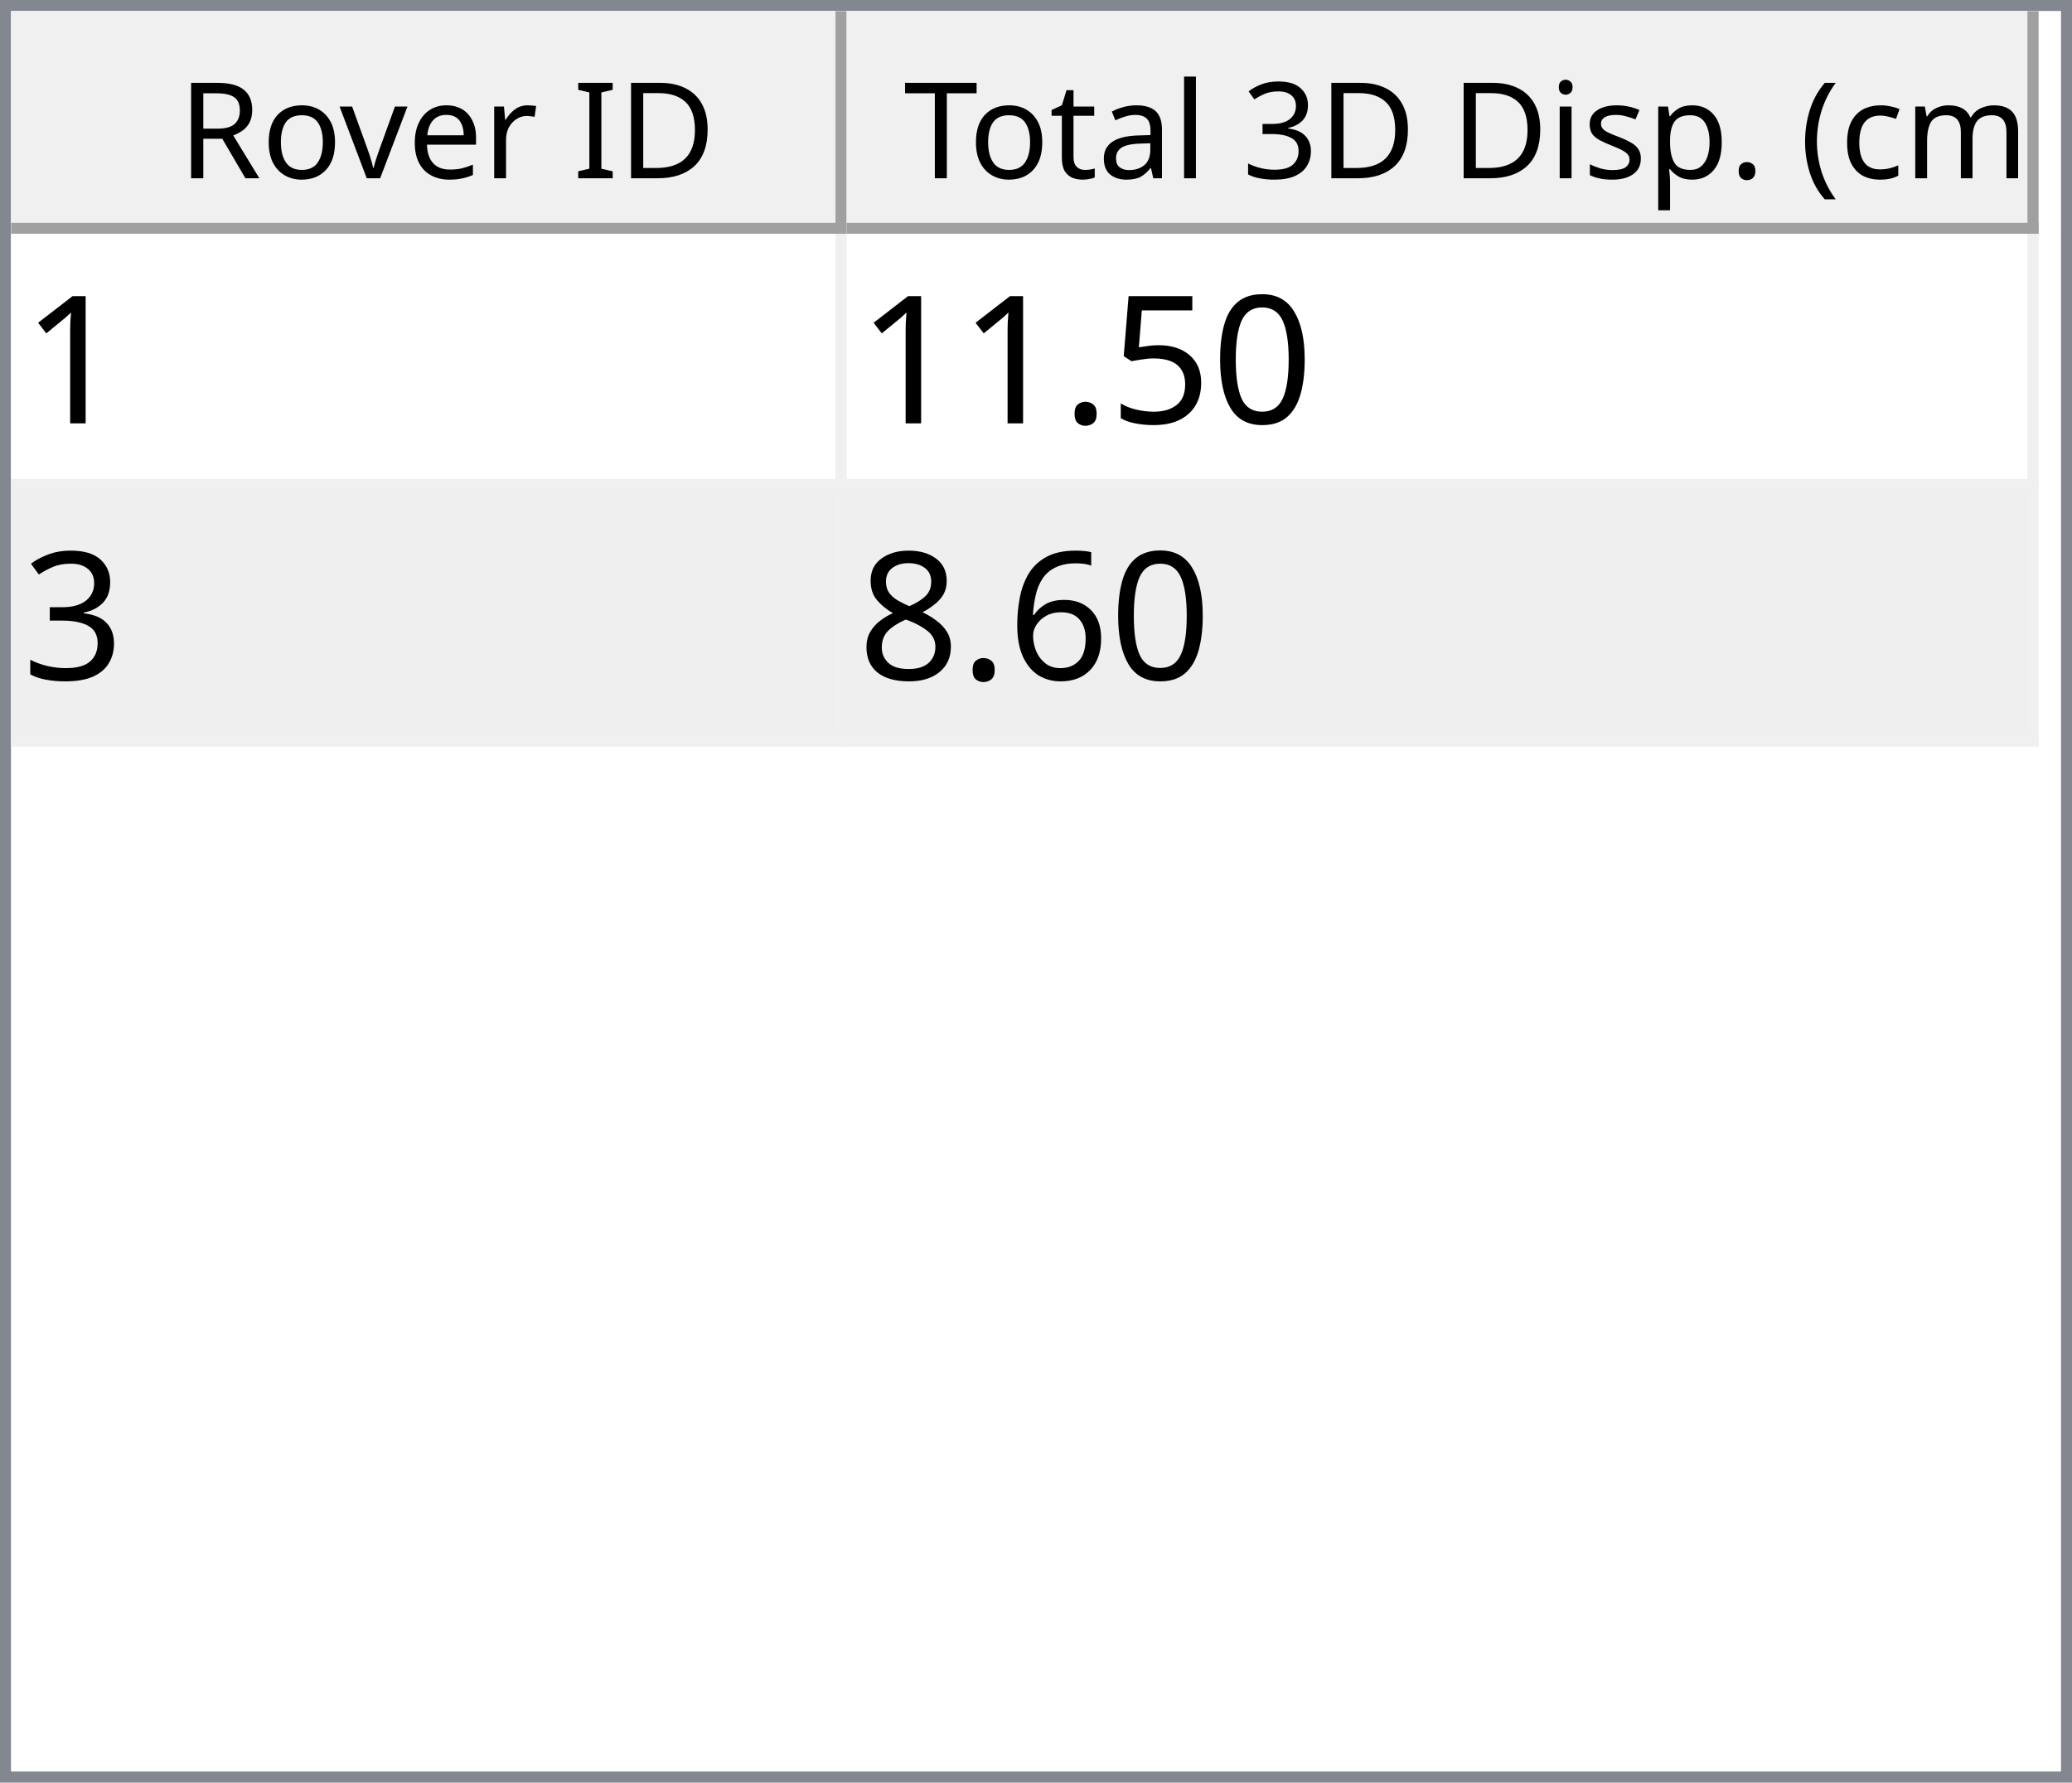
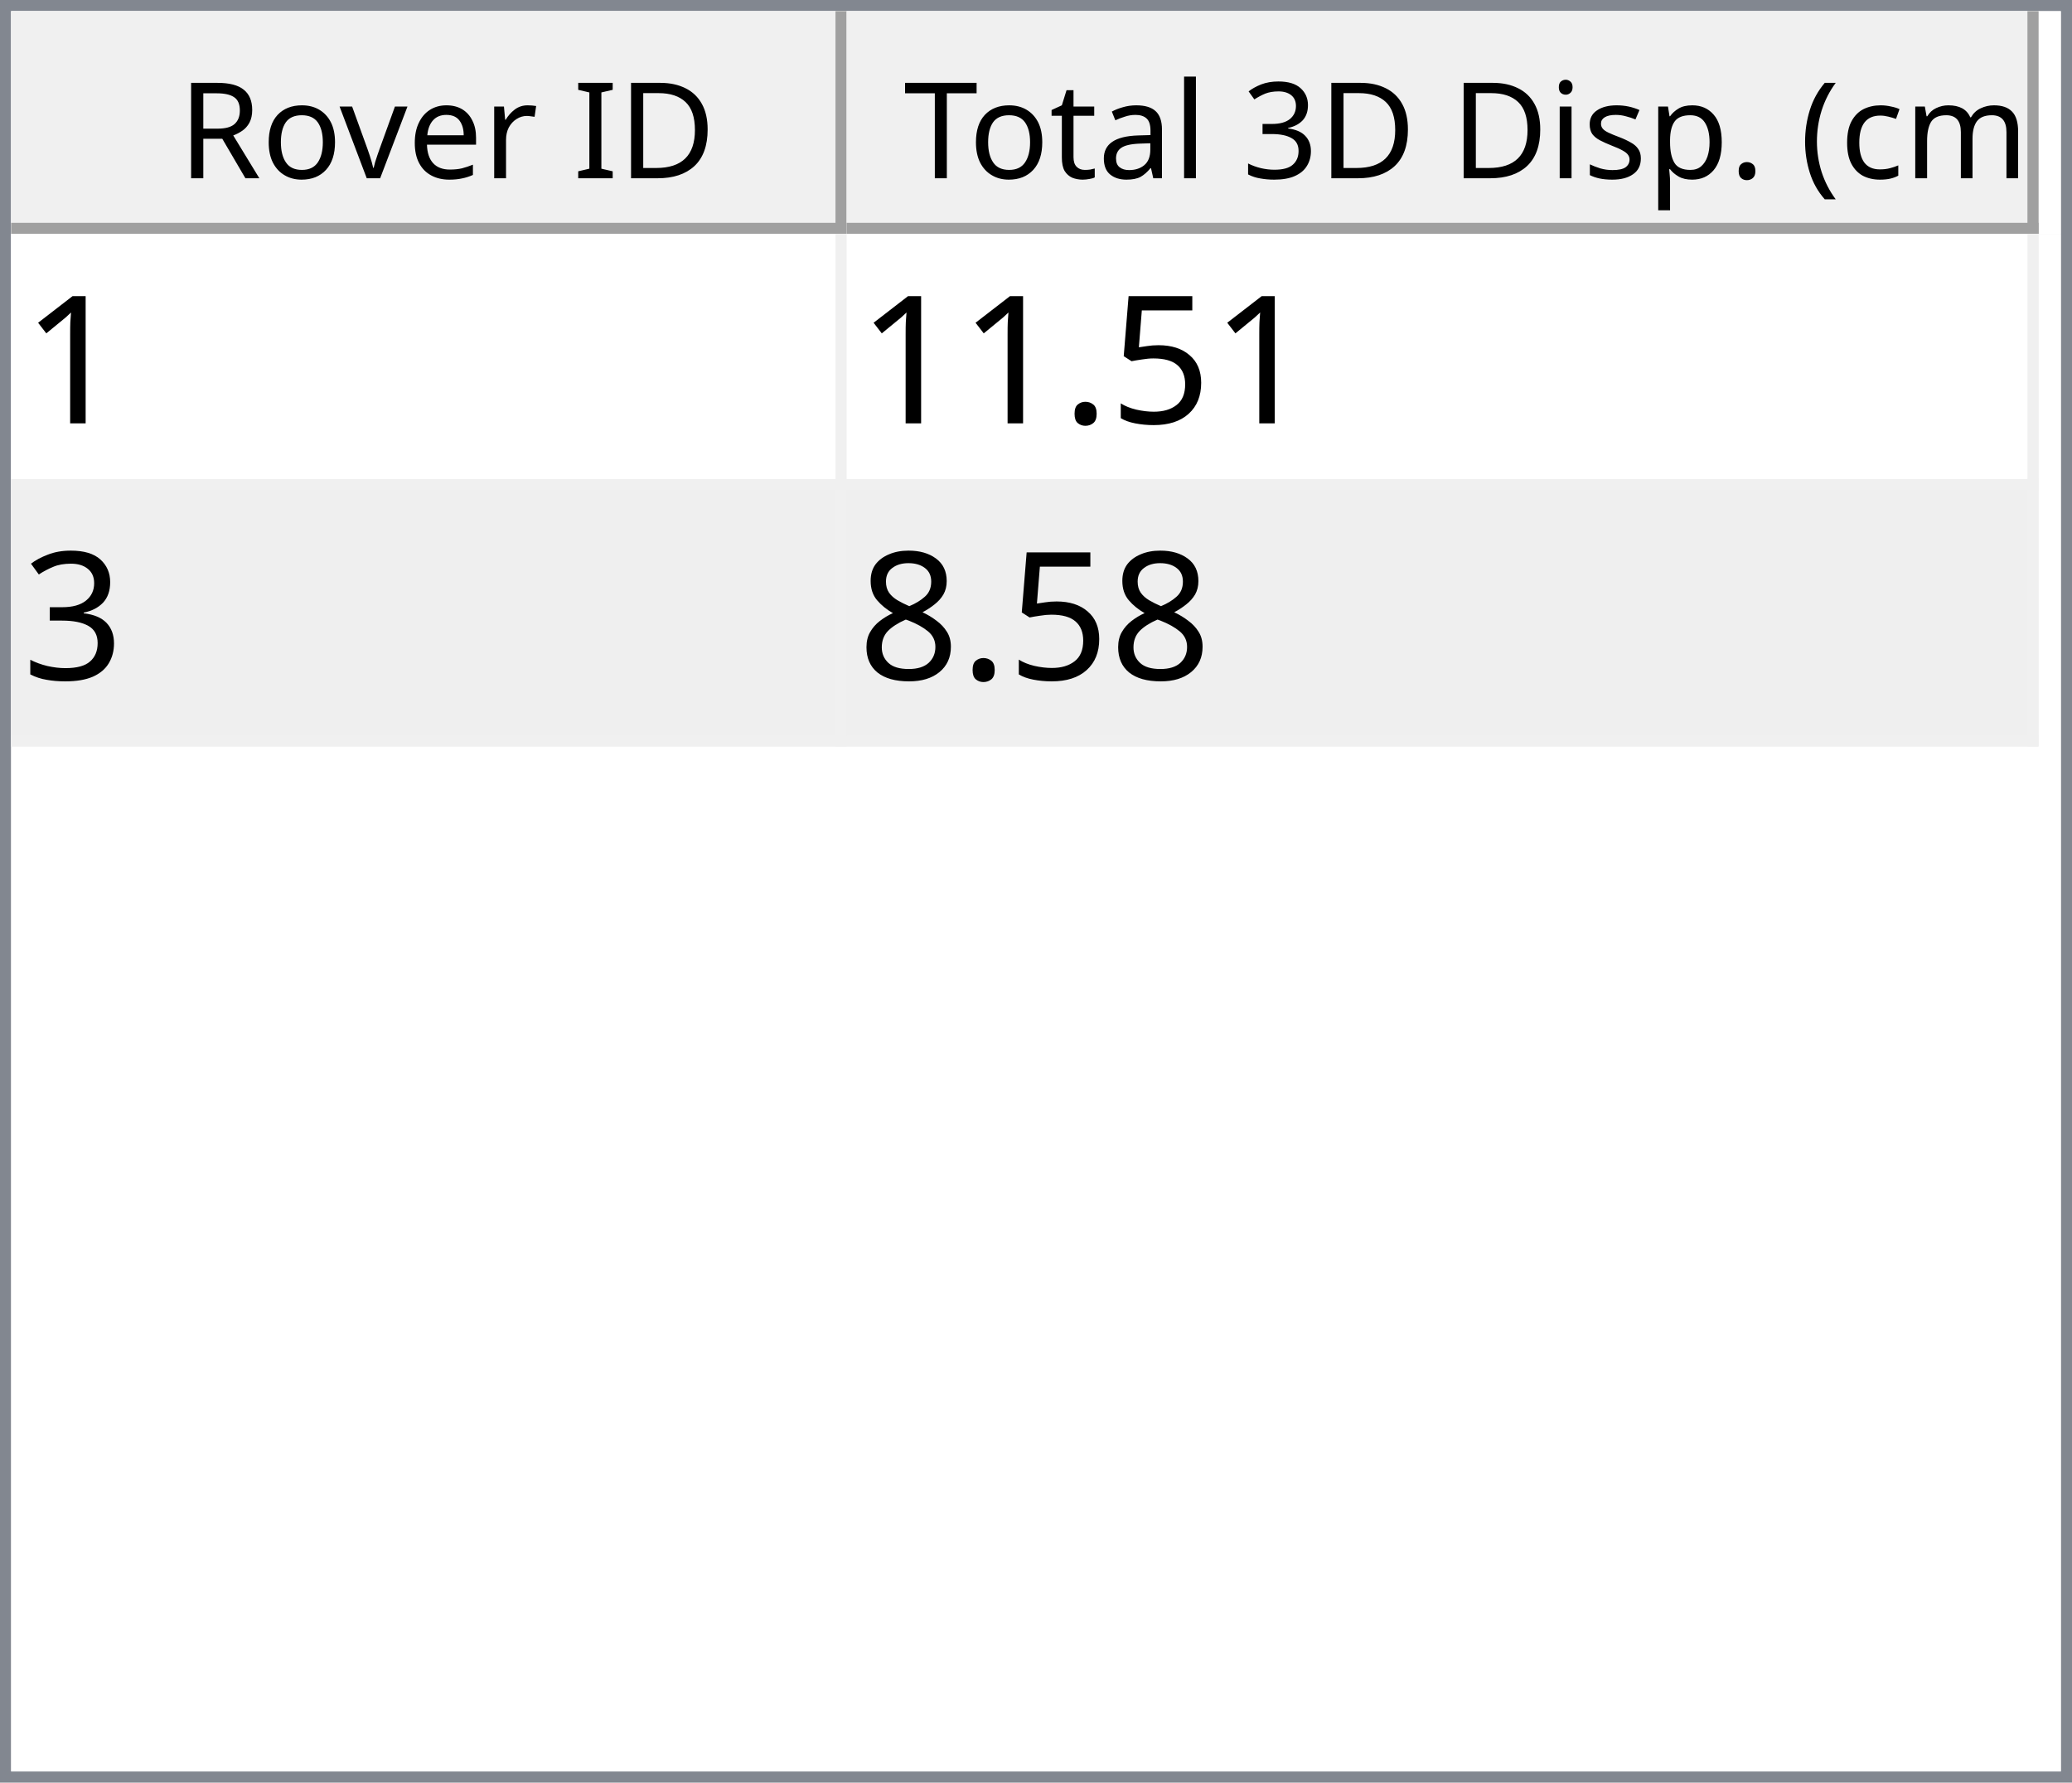
<svg xmlns="http://www.w3.org/2000/svg" style="fill-opacity:1; color-rendering:auto; color-interpolation:auto; text-rendering:auto; stroke:black; stroke-linecap:square; stroke-miterlimit:10; shape-rendering:auto; stroke-opacity:1; fill:black; stroke-dasharray:none; font-weight:normal; stroke-width:1; font-family:'Dialog'; font-style:normal; stroke-linejoin:miter; font-size:12px; stroke-dashoffset:0; image-rendering:auto;" width="186" height="160">
  <defs id="genericDefs" />
  <g>
    <defs id="defs1">
      <clipPath clipPathUnits="userSpaceOnUse" id="clipPath1">
        <path d="M0 0 L186 0 L186 160 L0 160 L0 0 Z" />
      </clipPath>
      <clipPath clipPathUnits="userSpaceOnUse" id="clipPath2">
        <path d="M0 0 L0 160 L186 160 L186 0 Z" />
      </clipPath>
      <clipPath clipPathUnits="userSpaceOnUse" id="clipPath3">
        <path d="M0 0 L0 20 L184 20 L184 0 Z" />
      </clipPath>
      <clipPath clipPathUnits="userSpaceOnUse" id="clipPath4">
        <path d="M0 0 L0 20 L75 20 L75 0 Z" />
      </clipPath>
      <clipPath clipPathUnits="userSpaceOnUse" id="clipPath5">
        <path d="M1 1 L1 19 L74 19 L74 1 Z" />
      </clipPath>
      <clipPath clipPathUnits="userSpaceOnUse" id="clipPath6">
        <path d="M0 0 L0 18 L73 18 L73 0 Z" />
      </clipPath>
      <clipPath clipPathUnits="userSpaceOnUse" id="clipPath7">
        <path d="M-0.5 -0.5 L-0.5 19.5 L74.5 19.5 L74.5 -0.5 Z" />
      </clipPath>
      <clipPath clipPathUnits="userSpaceOnUse" id="clipPath8">
        <path d="M0 0 L0 20 L107 20 L107 0 Z" />
      </clipPath>
      <clipPath clipPathUnits="userSpaceOnUse" id="clipPath9">
        <path d="M1 1 L1 19 L106 19 L106 1 Z" />
      </clipPath>
      <clipPath clipPathUnits="userSpaceOnUse" id="clipPath10">
        <path d="M0 0 L0 18 L105 18 L105 0 Z" />
      </clipPath>
      <clipPath clipPathUnits="userSpaceOnUse" id="clipPath11">
        <path d="M-0.5 -0.5 L-0.5 19.5 L106.5 19.5 L106.5 -0.5 Z" />
      </clipPath>
      <clipPath clipPathUnits="userSpaceOnUse" id="clipPath12">
        <path d="M0 0 L0 138 L184 138 L184 0 Z" />
      </clipPath>
      <clipPath clipPathUnits="userSpaceOnUse" id="clipPath13">
        <path d="M0 0 L0 46 L182 46 L182 0 Z" />
      </clipPath>
      <clipPath clipPathUnits="userSpaceOnUse" id="clipPath14">
        <path d="M-0.5 -0.5 L-0.5 45.5 L181.5 45.5 L181.5 -0.5 Z" />
      </clipPath>
      <clipPath clipPathUnits="userSpaceOnUse" id="clipPath15">
        <path d="M0 0 L0 22 L74 22 L74 0 Z" />
      </clipPath>
      <clipPath clipPathUnits="userSpaceOnUse" id="clipPath16">
        <path d="M0 0 L0 22 L106 22 L106 0 Z" />
      </clipPath>
      <font horiz-adv-x="64.551" id="font1">
        <font-face ascent="107.91" descent="25.098" units-per-em="100" style="font-style:normal; font-family:Segoe UI; font-weight:normal;" />
        <missing-glyph horiz-adv-x="64.551" d="M8.109 0 L8.109 68.266 L56.453 68.266 L56.453 0 L8.109 0 ZM15.328 7.234 L49.219 7.234 L49.219 61.031 L15.328 61.031 L15.328 7.234 Z" />
        <glyph unicode="D" horiz-adv-x="70.117" d="M9.188 0 L9.188 70.016 L28.516 70.016 Q65.531 70.016 65.531 35.891 Q65.531 19.672 55.25 9.836 Q44.969 0 27.734 0 L9.188 0 ZM17.391 62.594 L17.391 7.422 L27.828 7.422 Q41.609 7.422 49.273 14.797 Q56.938 22.172 56.938 35.688 Q56.938 62.594 28.328 62.594 L17.391 62.594 Z" />
        <glyph unicode="I" horiz-adv-x="26.611" d="M17.391 0 L9.188 0 L9.188 70.016 L17.391 70.016 L17.391 0 Z" />
        <glyph unicode=" " horiz-adv-x="27.393" d="" />
        <glyph unicode="r" horiz-adv-x="34.766" d="M34.188 41.891 Q32.078 43.5 28.125 43.5 Q23 43.5 19.555 38.672 Q16.109 33.844 16.109 25.484 L16.109 0 L8.109 0 L8.109 50 L16.109 50 L16.109 39.703 L16.312 39.703 Q18.016 44.969 21.531 47.922 Q25.047 50.875 29.391 50.875 Q32.516 50.875 34.188 50.203 L34.188 41.891 Z" />
        <glyph unicode="e" horiz-adv-x="52.295" d="M48.297 23 L12.984 23 Q13.188 14.656 17.484 10.109 Q21.781 5.562 29.297 5.562 Q37.75 5.562 44.828 11.141 L44.828 3.609 Q38.234 -1.172 27.391 -1.172 Q16.797 -1.172 10.742 5.641 Q4.688 12.453 4.688 24.812 Q4.688 36.469 11.305 43.82 Q17.922 51.172 27.734 51.172 Q37.547 51.172 42.922 44.828 Q48.297 38.484 48.297 27.203 L48.297 23 ZM40.094 29.781 Q40.047 36.719 36.75 40.578 Q33.453 44.438 27.594 44.438 Q21.922 44.438 17.969 40.383 Q14.016 36.328 13.094 29.781 L40.094 29.781 Z" />
        <glyph unicode="v" horiz-adv-x="47.9" d="M47.406 50 L27.484 0 L19.625 0 L0.688 50 L9.469 50 L22.172 13.672 Q23.578 9.672 23.922 6.688 L24.125 6.688 Q24.609 10.453 25.688 13.484 L38.969 50 L47.406 50 Z" />
        <glyph unicode="o" horiz-adv-x="58.594" d="M29 -1.172 Q17.922 -1.172 11.305 5.836 Q4.688 12.844 4.688 24.422 Q4.688 37.016 11.57 44.094 Q18.453 51.172 30.172 51.172 Q41.359 51.172 47.633 44.289 Q53.906 37.406 53.906 25.203 Q53.906 13.234 47.141 6.031 Q40.375 -1.172 29 -1.172 ZM29.594 44.438 Q21.875 44.438 17.383 39.188 Q12.891 33.938 12.891 24.703 Q12.891 15.828 17.43 10.695 Q21.969 5.562 29.594 5.562 Q37.359 5.562 41.531 10.594 Q45.703 15.625 45.703 24.906 Q45.703 34.281 41.531 39.359 Q37.359 44.438 29.594 44.438 Z" />
        <glyph unicode="R" horiz-adv-x="59.814" d="M59.375 0 L49.609 0 L37.891 19.625 Q36.281 22.359 34.766 24.289 Q33.25 26.219 31.664 27.438 Q30.078 28.656 28.25 29.219 Q26.422 29.781 24.125 29.781 L17.391 29.781 L17.391 0 L9.188 0 L9.188 70.016 L30.078 70.016 Q34.672 70.016 38.555 68.867 Q42.438 67.719 45.289 65.375 Q48.141 63.031 49.758 59.547 Q51.375 56.062 51.375 51.375 Q51.375 47.703 50.273 44.656 Q49.172 41.609 47.148 39.211 Q45.125 36.812 42.266 35.133 Q39.406 33.453 35.844 32.516 L35.844 32.328 Q37.594 31.547 38.891 30.547 Q40.188 29.547 41.359 28.18 Q42.531 26.812 43.68 25.078 Q44.828 23.344 46.234 21.047 L59.375 0 ZM17.391 62.594 L17.391 37.203 L28.516 37.203 Q31.594 37.203 34.203 38.133 Q36.812 39.062 38.719 40.797 Q40.625 42.531 41.703 45.047 Q42.781 47.562 42.781 50.688 Q42.781 56.297 39.141 59.445 Q35.5 62.594 28.609 62.594 L17.391 62.594 Z" />
        <glyph unicode=")" horiz-adv-x="30.176" d="M8.297 -15.922 L1.172 -15.922 Q16.406 2.344 16.406 26.812 Q16.406 51.469 1.078 70.016 L8.297 70.016 Q23.531 52.156 23.531 26.703 Q23.531 1.375 8.297 -15.922 Z" />
        <glyph unicode="m" horiz-adv-x="86.133" d="M79.109 0 L71.094 0 L71.094 28.719 Q71.094 37.016 68.531 40.727 Q65.969 44.438 59.906 44.438 Q54.781 44.438 51.195 39.75 Q47.609 35.062 47.609 28.516 L47.609 0 L39.594 0 L39.594 29.688 Q39.594 44.438 28.219 44.438 Q22.953 44.438 19.531 40.016 Q16.109 35.594 16.109 28.516 L16.109 0 L8.109 0 L8.109 50 L16.109 50 L16.109 42.094 L16.312 42.094 Q21.625 51.172 31.844 51.172 Q36.969 51.172 40.773 48.312 Q44.578 45.453 46 40.828 Q51.562 51.172 62.594 51.172 Q79.109 51.172 79.109 30.812 L79.109 0 Z" />
        <glyph unicode="c" horiz-adv-x="46.191" d="M42.188 2.297 Q36.422 -1.172 28.516 -1.172 Q17.828 -1.172 11.258 5.789 Q4.688 12.75 4.688 23.828 Q4.688 36.188 11.766 43.68 Q18.844 51.172 30.672 51.172 Q37.25 51.172 42.281 48.734 L42.281 40.531 Q36.719 44.438 30.375 44.438 Q22.703 44.438 17.797 38.945 Q12.891 33.453 12.891 24.516 Q12.891 15.719 17.508 10.641 Q22.125 5.562 29.891 5.562 Q36.422 5.562 42.188 9.906 L42.188 2.297 Z" />
        <glyph unicode="(" horiz-adv-x="30.176" d="M29.109 -15.922 L21.969 -15.922 Q6.844 1.375 6.844 26.703 Q6.844 52.156 21.969 70.016 L29.203 70.016 Q13.875 51.469 13.875 26.812 Q13.875 2.344 29.109 -15.922 Z" />
        <glyph unicode="." horiz-adv-x="21.68" d="M10.891 -1.078 Q8.641 -1.078 7.055 0.539 Q5.469 2.156 5.469 4.391 Q5.469 6.641 7.055 8.273 Q8.641 9.906 10.891 9.906 Q13.188 9.906 14.797 8.273 Q16.406 6.641 16.406 4.391 Q16.406 2.156 14.797 0.539 Q13.188 -1.078 10.891 -1.078 Z" />
        <glyph unicode="p" horiz-adv-x="58.789" d="M16.312 7.234 L16.109 7.234 L16.109 -23 L8.109 -23 L8.109 50 L16.109 50 L16.109 41.219 L16.312 41.219 Q22.219 51.172 33.594 51.172 Q43.266 51.172 48.688 44.461 Q54.109 37.75 54.109 26.469 Q54.109 13.922 48 6.375 Q41.891 -1.172 31.297 -1.172 Q21.578 -1.172 16.312 7.234 ZM16.109 27.391 L16.109 20.406 Q16.109 14.203 20.141 9.883 Q24.172 5.562 30.375 5.562 Q37.641 5.562 41.773 11.133 Q45.906 16.703 45.906 26.609 Q45.906 34.969 42.047 39.703 Q38.188 44.438 31.594 44.438 Q24.609 44.438 20.359 39.578 Q16.109 34.719 16.109 27.391 Z" />
        <glyph unicode="s" horiz-adv-x="42.432" d="M5.078 1.812 L5.078 10.406 Q11.625 5.562 19.484 5.562 Q30.031 5.562 30.031 12.594 Q30.031 14.594 29.125 15.992 Q28.219 17.391 26.68 18.461 Q25.141 19.531 23.07 20.383 Q21 21.234 18.609 22.172 Q15.281 23.484 12.766 24.828 Q10.25 26.172 8.57 27.859 Q6.891 29.547 6.031 31.695 Q5.172 33.844 5.172 36.719 Q5.172 40.234 6.789 42.945 Q8.406 45.656 11.086 47.484 Q13.766 49.312 17.211 50.242 Q20.656 51.172 24.312 51.172 Q30.812 51.172 35.938 48.922 L35.938 40.828 Q30.422 44.438 23.25 44.438 Q21 44.438 19.195 43.922 Q17.391 43.406 16.094 42.477 Q14.797 41.547 14.086 40.258 Q13.375 38.969 13.375 37.406 Q13.375 35.453 14.086 34.133 Q14.797 32.812 16.164 31.789 Q17.531 30.766 19.484 29.938 Q21.438 29.109 23.922 28.125 Q27.25 26.859 29.883 25.516 Q32.516 24.172 34.375 22.484 Q36.234 20.797 37.234 18.602 Q38.234 16.406 38.234 13.375 Q38.234 9.672 36.602 6.938 Q34.969 4.203 32.234 2.398 Q29.5 0.594 25.93 -0.289 Q22.359 -1.172 18.453 -1.172 Q10.75 -1.172 5.078 1.812 Z" />
        <glyph unicode="i" horiz-adv-x="24.219" d="M12.203 62.703 Q10.062 62.703 8.547 64.164 Q7.031 65.625 7.031 67.875 Q7.031 70.125 8.547 71.609 Q10.062 73.094 12.203 73.094 Q14.406 73.094 15.945 71.609 Q17.484 70.125 17.484 67.875 Q17.484 65.719 15.945 64.211 Q14.406 62.703 12.203 62.703 ZM16.109 0 L8.109 0 L8.109 50 L16.109 50 L16.109 0 Z" />
        <glyph unicode="3" horiz-adv-x="53.906" d="M46.531 19.828 Q46.531 15.094 44.75 11.211 Q42.969 7.328 39.719 4.57 Q36.469 1.812 31.93 0.297 Q27.391 -1.219 21.922 -1.219 Q11.922 -1.219 6 2.594 L6 11.188 Q13.094 5.609 22.219 5.609 Q25.875 5.609 28.828 6.539 Q31.781 7.469 33.906 9.227 Q36.031 10.984 37.18 13.477 Q38.328 15.969 38.328 19.094 Q38.328 32.812 18.797 32.812 L12.984 32.812 L12.984 39.594 L18.5 39.594 Q35.797 39.594 35.797 52.484 Q35.797 64.406 22.609 64.406 Q15.188 64.406 8.688 59.422 L8.688 67.188 Q15.375 71.188 24.609 71.188 Q29 71.188 32.57 69.969 Q36.141 68.75 38.68 66.555 Q41.219 64.359 42.609 61.281 Q44 58.203 44 54.5 Q44 40.672 30.031 36.719 L30.031 36.531 Q33.594 36.141 36.625 34.797 Q39.656 33.453 41.852 31.305 Q44.047 29.156 45.289 26.25 Q46.531 23.344 46.531 19.828 Z" />
        <glyph unicode="l" horiz-adv-x="24.219" d="M16.109 0 L8.109 0 L8.109 74.031 L16.109 74.031 L16.109 0 Z" />
        <glyph unicode="a" horiz-adv-x="50.879" d="M43.891 0 L35.891 0 L35.891 7.812 L35.688 7.812 Q30.469 -1.172 20.312 -1.172 Q12.844 -1.172 8.617 2.781 Q4.391 6.734 4.391 13.281 Q4.391 27.297 20.906 29.594 L35.891 31.688 Q35.891 44.438 25.594 44.438 Q16.547 44.438 9.281 38.281 L9.281 46.484 Q16.656 51.172 26.266 51.172 Q43.891 51.172 43.891 32.516 L43.891 0 ZM35.891 25.297 L23.828 23.641 Q18.266 22.859 15.43 20.875 Q12.594 18.891 12.594 13.875 Q12.594 10.203 15.211 7.883 Q17.828 5.562 22.172 5.562 Q28.125 5.562 32.008 9.742 Q35.891 13.922 35.891 20.312 L35.891 25.297 Z" />
        <glyph unicode="t" horiz-adv-x="33.887" d="M31.297 0.484 Q28.469 -1.078 23.828 -1.078 Q10.688 -1.078 10.688 13.578 L10.688 43.172 L2.094 43.172 L2.094 50 L10.688 50 L10.688 62.203 L18.703 64.797 L18.703 50 L31.297 50 L31.297 43.172 L18.703 43.172 L18.703 14.984 Q18.703 9.969 20.414 7.82 Q22.125 5.672 26.078 5.672 Q29.109 5.672 31.297 7.328 L31.297 0.484 Z" />
        <glyph unicode="T" horiz-adv-x="52.393" d="M50.594 62.594 L30.375 62.594 L30.375 0 L22.172 0 L22.172 62.594 L2 62.594 L2 70.016 L50.594 70.016 L50.594 62.594 Z" />
      </font>
      <font horiz-adv-x="75.0" id="font2">
        <font-face ascent="100.537" descent="21.973" units-per-em="100" style="font-style:normal; font-family:sans-serif; font-weight:normal;" />
        <missing-glyph horiz-adv-x="75.0" d="M12.5 0 L12.5 62.5 L62.5 62.5 L62.5 0 L12.5 0 ZM14.062 1.562 L60.938 1.562 L60.938 60.938 L14.062 60.938 L14.062 1.562 Z" />
        <glyph unicode="1" horiz-adv-x="55.615" d="M37.25 0 L28.469 0 L28.469 56 Q25.297 52.984 20.141 49.953 Q14.984 46.922 10.891 45.406 L10.891 53.906 Q18.266 57.375 23.781 62.305 Q29.297 67.234 31.594 71.875 L37.25 71.875 L37.25 0 Z" />
-         <glyph unicode="0" horiz-adv-x="55.615" d="M4.156 35.297 Q4.156 48 6.766 55.742 Q9.375 63.484 14.523 67.68 Q19.672 71.875 27.484 71.875 Q33.25 71.875 37.594 69.555 Q41.938 67.234 44.773 62.867 Q47.609 58.5 49.219 52.227 Q50.828 45.953 50.828 35.297 Q50.828 22.703 48.242 14.969 Q45.656 7.234 40.508 3.008 Q35.359 -1.219 27.484 -1.219 Q17.141 -1.219 11.234 6.203 Q4.156 15.141 4.156 35.297 ZM13.188 35.297 Q13.188 17.672 17.312 11.836 Q21.438 6 27.484 6 Q33.547 6 37.672 11.859 Q41.797 17.719 41.797 35.297 Q41.797 52.984 37.672 58.789 Q33.547 64.594 27.391 64.594 Q21.344 64.594 17.719 59.469 Q13.188 52.938 13.188 35.297 Z" />
        <glyph unicode="5" horiz-adv-x="55.615" d="M4.156 18.75 L13.375 19.531 Q14.406 12.797 18.141 9.398 Q21.875 6 27.156 6 Q33.5 6 37.891 10.789 Q42.281 15.578 42.281 23.484 Q42.281 31 38.062 35.352 Q33.844 39.703 27 39.703 Q22.75 39.703 19.336 37.773 Q15.922 35.844 13.969 32.766 L5.719 33.844 L12.641 70.609 L48.25 70.609 L48.25 62.203 L19.672 62.203 L15.828 42.969 Q22.266 47.469 29.344 47.469 Q38.719 47.469 45.164 40.969 Q51.609 34.469 51.609 24.266 Q51.609 14.547 45.953 7.469 Q39.062 -1.219 27.156 -1.219 Q17.391 -1.219 11.211 4.25 Q5.031 9.719 4.156 18.75 Z" />
        <glyph unicode="." horiz-adv-x="27.783" d="M9.078 0 L9.078 10.016 L19.094 10.016 L19.094 0 L9.078 0 Z" />
        <glyph unicode="3" horiz-adv-x="55.615" d="M4.203 18.891 L12.984 20.062 Q14.5 12.594 18.141 9.297 Q21.781 6 27 6 Q33.203 6 37.477 10.297 Q41.75 14.594 41.75 20.953 Q41.75 27 37.797 30.93 Q33.844 34.859 27.734 34.859 Q25.25 34.859 21.531 33.891 L22.516 41.609 Q23.391 41.5 23.922 41.5 Q29.547 41.5 34.039 44.43 Q38.531 47.359 38.531 53.469 Q38.531 58.297 35.258 61.477 Q31.984 64.656 26.812 64.656 Q21.688 64.656 18.266 61.43 Q14.844 58.203 13.875 51.766 L5.078 53.328 Q6.688 62.156 12.398 67.016 Q18.109 71.875 26.609 71.875 Q32.469 71.875 37.398 69.359 Q42.328 66.844 44.945 62.5 Q47.562 58.156 47.562 53.266 Q47.562 48.641 45.07 44.828 Q42.578 41.016 37.703 38.766 Q44.047 37.312 47.562 32.695 Q51.078 28.078 51.078 21.141 Q51.078 11.766 44.242 5.25 Q37.406 -1.266 26.953 -1.266 Q17.531 -1.266 11.305 4.352 Q5.078 9.969 4.203 18.891 Z" />
-         <glyph unicode="6" horiz-adv-x="55.615" d="M49.75 54.047 L41.016 53.375 Q39.844 58.547 37.703 60.891 Q34.125 64.656 28.906 64.656 Q24.703 64.656 21.531 62.312 Q17.391 59.281 14.992 53.469 Q12.594 47.656 12.5 36.922 Q15.672 41.75 20.266 44.094 Q24.859 46.438 29.891 46.438 Q38.672 46.438 44.852 39.969 Q51.031 33.5 51.031 23.25 Q51.031 16.5 48.125 10.719 Q45.219 4.938 40.141 1.859 Q35.062 -1.219 28.609 -1.219 Q17.625 -1.219 10.695 6.859 Q3.766 14.938 3.766 33.5 Q3.766 54.25 11.422 63.672 Q18.109 71.875 29.438 71.875 Q37.891 71.875 43.289 67.141 Q48.688 62.406 49.75 54.047 ZM13.875 23.188 Q13.875 18.656 15.797 14.508 Q17.719 10.359 21.188 8.18 Q24.656 6 28.469 6 Q34.031 6 38.039 10.492 Q42.047 14.984 42.047 22.703 Q42.047 30.125 38.086 34.398 Q34.125 38.672 28.125 38.672 Q22.172 38.672 18.023 34.398 Q13.875 30.125 13.875 23.188 Z" />
        <glyph unicode="8" horiz-adv-x="55.615" d="M17.672 38.812 Q12.203 40.828 9.57 44.539 Q6.938 48.25 6.938 53.422 Q6.938 61.234 12.555 66.555 Q18.172 71.875 27.484 71.875 Q36.859 71.875 42.578 66.43 Q48.297 60.984 48.297 53.172 Q48.297 48.188 45.68 44.508 Q43.062 40.828 37.75 38.812 Q44.344 36.672 47.781 31.883 Q51.219 27.094 51.219 20.453 Q51.219 11.281 44.727 5.031 Q38.234 -1.219 27.641 -1.219 Q17.047 -1.219 10.547 5.055 Q4.047 11.328 4.047 20.703 Q4.047 27.688 7.594 32.398 Q11.141 37.109 17.672 38.812 ZM15.922 53.719 Q15.922 48.641 19.195 45.414 Q22.469 42.188 27.688 42.188 Q32.766 42.188 36.016 45.383 Q39.266 48.578 39.266 53.219 Q39.266 58.062 35.914 61.359 Q32.562 64.656 27.594 64.656 Q22.562 64.656 19.242 61.43 Q15.922 58.203 15.922 53.719 ZM13.094 20.656 Q13.094 16.891 14.875 13.375 Q16.656 9.859 20.172 7.93 Q23.688 6 27.734 6 Q34.031 6 38.133 10.055 Q42.234 14.109 42.234 20.359 Q42.234 26.703 38.016 30.859 Q33.797 35.016 27.438 35.016 Q21.234 35.016 17.164 30.914 Q13.094 26.812 13.094 20.656 Z" />
      </font>
    </defs>
    <g style="fill:white; stroke:white;">
      <rect x="0" y="0" width="186" style="clip-path:url(#clipPath1); stroke:none;" height="160" />
    </g>
    <g style="fill:white; text-rendering:optimizeSpeed; color-rendering:optimizeSpeed; image-rendering:optimizeSpeed; shape-rendering:crispEdges; stroke:white; color-interpolation:sRGB;">
      <rect x="0" width="186" height="160" y="0" style="stroke:none;" />
      <path style="stroke:none;" d="M0 160 L186 160 L186 0 L0 0 Z" />
    </g>
    <g style="fill:rgb(240,240,240); font-family:'Segoe UI'; stroke:rgb(240,240,240);">
      <rect x="0" y="0" width="186" style="clip-path:url(#clipPath2); stroke:none;" height="160" />
    </g>
    <g style="fill:rgb(130,135,144); font-family:'Segoe UI'; stroke:rgb(130,135,144);">
      <path d="M0 0 L186 0 L186 160 L0 160 L0 0 ZM1 1 L185 1 L185 159 L1 159 L1 1 Z" style="fill-rule:evenodd; clip-path:url(#clipPath2); stroke:none;" />
    </g>
    <g style="fill:white; font-family:'Segoe UI'; stroke:white;" transform="translate(1,1)">
      <rect x="0" y="0" width="184" style="clip-path:url(#clipPath3); stroke:none;" height="20" />
    </g>
    <g style="fill:rgb(240,240,240); font-family:'Segoe UI'; stroke:rgb(240,240,240);" transform="translate(1,1)">
      <rect x="0" y="0" width="75" style="clip-path:url(#clipPath4); stroke:none;" height="20" />
    </g>
    <g style="font-family:'Segoe UI';" transform="translate(2,2)">
      <text x="14" xml:space="preserve" y="14" style="clip-path:url(#clipPath6); stroke:none;">Rover ID</text>
    </g>
    <g style="fill:rgb(160,160,160); font-family:'Segoe UI'; stroke:rgb(160,160,160); stroke-linejoin:bevel;" transform="translate(1.5,1.5)">
      <line x1="74" x2="74" y1="0" style="fill:none; clip-path:url(#clipPath7);" y2="19" />
    </g>
    <g style="fill:rgb(160,160,160); font-family:'Segoe UI'; stroke:rgb(160,160,160); stroke-linejoin:bevel;" transform="matrix(1,0,0,1,1,1) translate(0.5,0.5)">
      <line x1="0" x2="74" y1="19" style="fill:none; clip-path:url(#clipPath7);" y2="19" />
    </g>
    <g style="fill:rgb(240,240,240); font-family:'Segoe UI'; stroke:rgb(240,240,240);" transform="translate(76,1)">
      <rect x="0" y="0" width="107" style="clip-path:url(#clipPath8); stroke:none;" height="20" />
    </g>
    <g style="font-family:'Segoe UI';" transform="translate(77,2)">
      <text x="1" xml:space="preserve" y="14" style="clip-path:url(#clipPath10); stroke:none;"> Total 3D Disp. (cm)</text>
    </g>
    <g style="fill:rgb(160,160,160); font-family:'Segoe UI'; stroke:rgb(160,160,160); stroke-linejoin:bevel;" transform="translate(76.5,1.5)">
      <line x1="106" x2="106" y1="0" style="fill:none; clip-path:url(#clipPath11);" y2="19" />
    </g>
    <g style="fill:rgb(160,160,160); font-family:'Segoe UI'; stroke:rgb(160,160,160); stroke-linejoin:bevel;" transform="matrix(1,0,0,1,76,1) translate(0.5,0.5)">
      <line x1="0" x2="106" y1="19" style="fill:none; clip-path:url(#clipPath11);" y2="19" />
    </g>
    <g style="fill:white; font-family:'Segoe UI'; stroke:white;" transform="translate(1,21)">
      <rect x="0" y="0" width="184" style="clip-path:url(#clipPath12); stroke:none;" height="138" />
    </g>
    <g style="fill:rgb(240,240,240); font-size:16px; font-family:sans-serif; stroke:rgb(240,240,240);" transform="translate(1,21)">
      <rect x="0" y="0" width="182" style="clip-path:url(#clipPath13); stroke:none;" height="46" />
      <line transform="translate(0.5,0.5)" x1="0" x2="181" y1="22" style="clip-path:url(#clipPath14); fill:none; stroke-linejoin:bevel;" y2="22" />
    </g>
    <g transform="matrix(1,0,0,1,1,21) translate(0.5,0.5)" style="fill:rgb(240,240,240); font-size:16px; font-family:sans-serif; stroke:rgb(240,240,240); stroke-linejoin:bevel;">
      <line x1="0" x2="181" y1="45" style="fill:none; clip-path:url(#clipPath14);" y2="45" />
    </g>
    <g transform="matrix(1,0,0,1,1,21) translate(0.5,0.5)" style="fill:rgb(240,240,240); font-size:16px; font-family:sans-serif; stroke:rgb(240,240,240); stroke-linejoin:bevel;">
      <line x1="74" x2="74" y1="0" style="fill:none; clip-path:url(#clipPath14);" y2="45" />
    </g>
    <g transform="matrix(1,0,0,1,1,21) translate(0.5,0.5)" style="fill:rgb(240,240,240); font-size:16px; font-family:sans-serif; stroke:rgb(240,240,240); stroke-linejoin:bevel;">
      <line x1="181" x2="181" y1="0" style="fill:none; clip-path:url(#clipPath14);" y2="45" />
    </g>
    <g style="fill:white; font-size:16px; font-family:sans-serif; stroke:white;" transform="matrix(1,0,0,1,1,21)">
      <rect x="0" y="0" width="74" style="clip-path:url(#clipPath15); stroke:none;" height="22" />
      <text x="1" y="17" style="fill:black; clip-path:url(#clipPath15); stroke:none;" xml:space="preserve">1</text>
    </g>
    <g style="fill:white; font-size:16px; font-family:sans-serif; stroke:white;" transform="matrix(1,0,0,1,1,21) translate(75,0)">
      <rect x="0" y="0" width="106" style="clip-path:url(#clipPath16); stroke:none;" height="22" />
-       <text x="1" y="17" style="fill:black; clip-path:url(#clipPath16); stroke:none;" xml:space="preserve">11.50</text>
+       <text x="1" y="17" style="fill:black; clip-path:url(#clipPath16); stroke:none;" xml:space="preserve">11.51</text>
    </g>
    <g style="fill:rgb(239,239,239); font-size:16px; font-family:sans-serif; stroke:rgb(239,239,239);" transform="matrix(1,0,0,1,1,21) translate(0,23)">
      <rect x="0" y="0" width="74" style="clip-path:url(#clipPath15); stroke:none;" height="22" />
      <text x="1" y="17" style="fill:black; clip-path:url(#clipPath15); stroke:none;" xml:space="preserve">3</text>
    </g>
    <g style="fill:rgb(239,239,239); font-size:16px; font-family:sans-serif; stroke:rgb(239,239,239);" transform="matrix(1,0,0,1,1,21) translate(75,23)">
      <rect x="0" y="0" width="106" style="clip-path:url(#clipPath16); stroke:none;" height="22" />
-       <text x="1" y="17" style="fill:black; clip-path:url(#clipPath16); stroke:none;" xml:space="preserve">8.60</text>
+       <text x="1" y="17" style="fill:black; clip-path:url(#clipPath16); stroke:none;" xml:space="preserve">8.58</text>
    </g>
  </g>
</svg>
